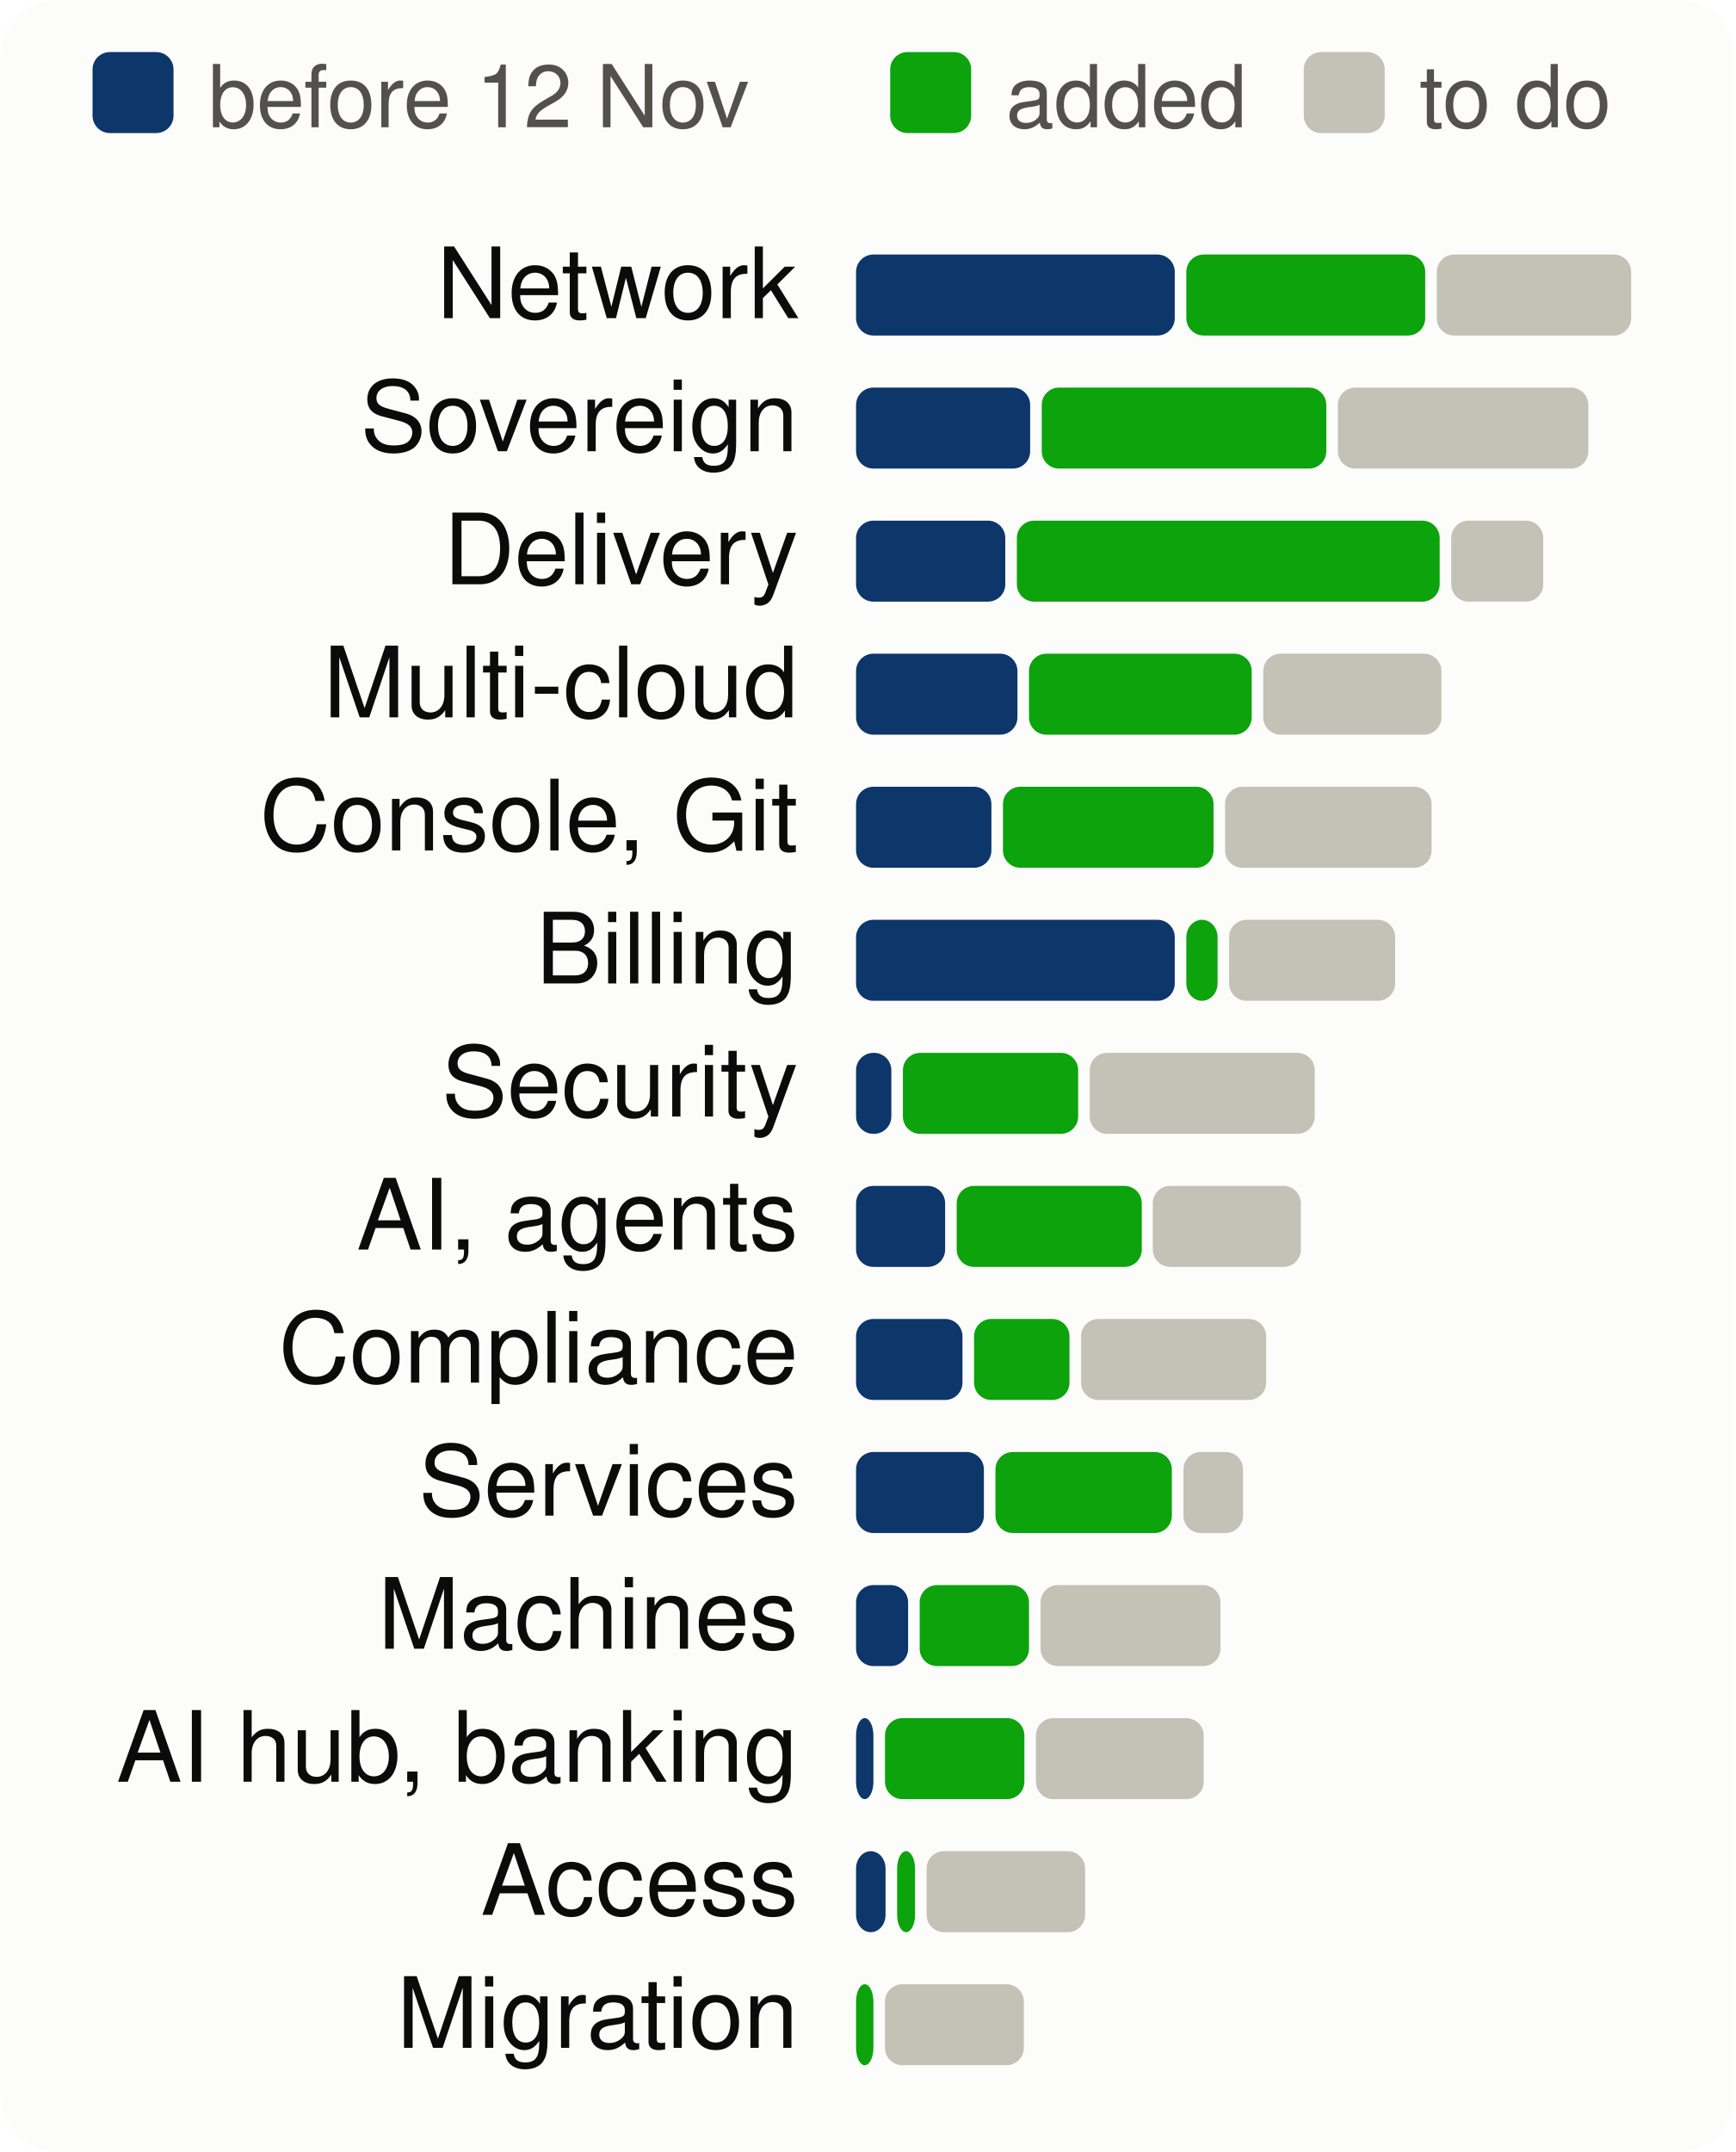
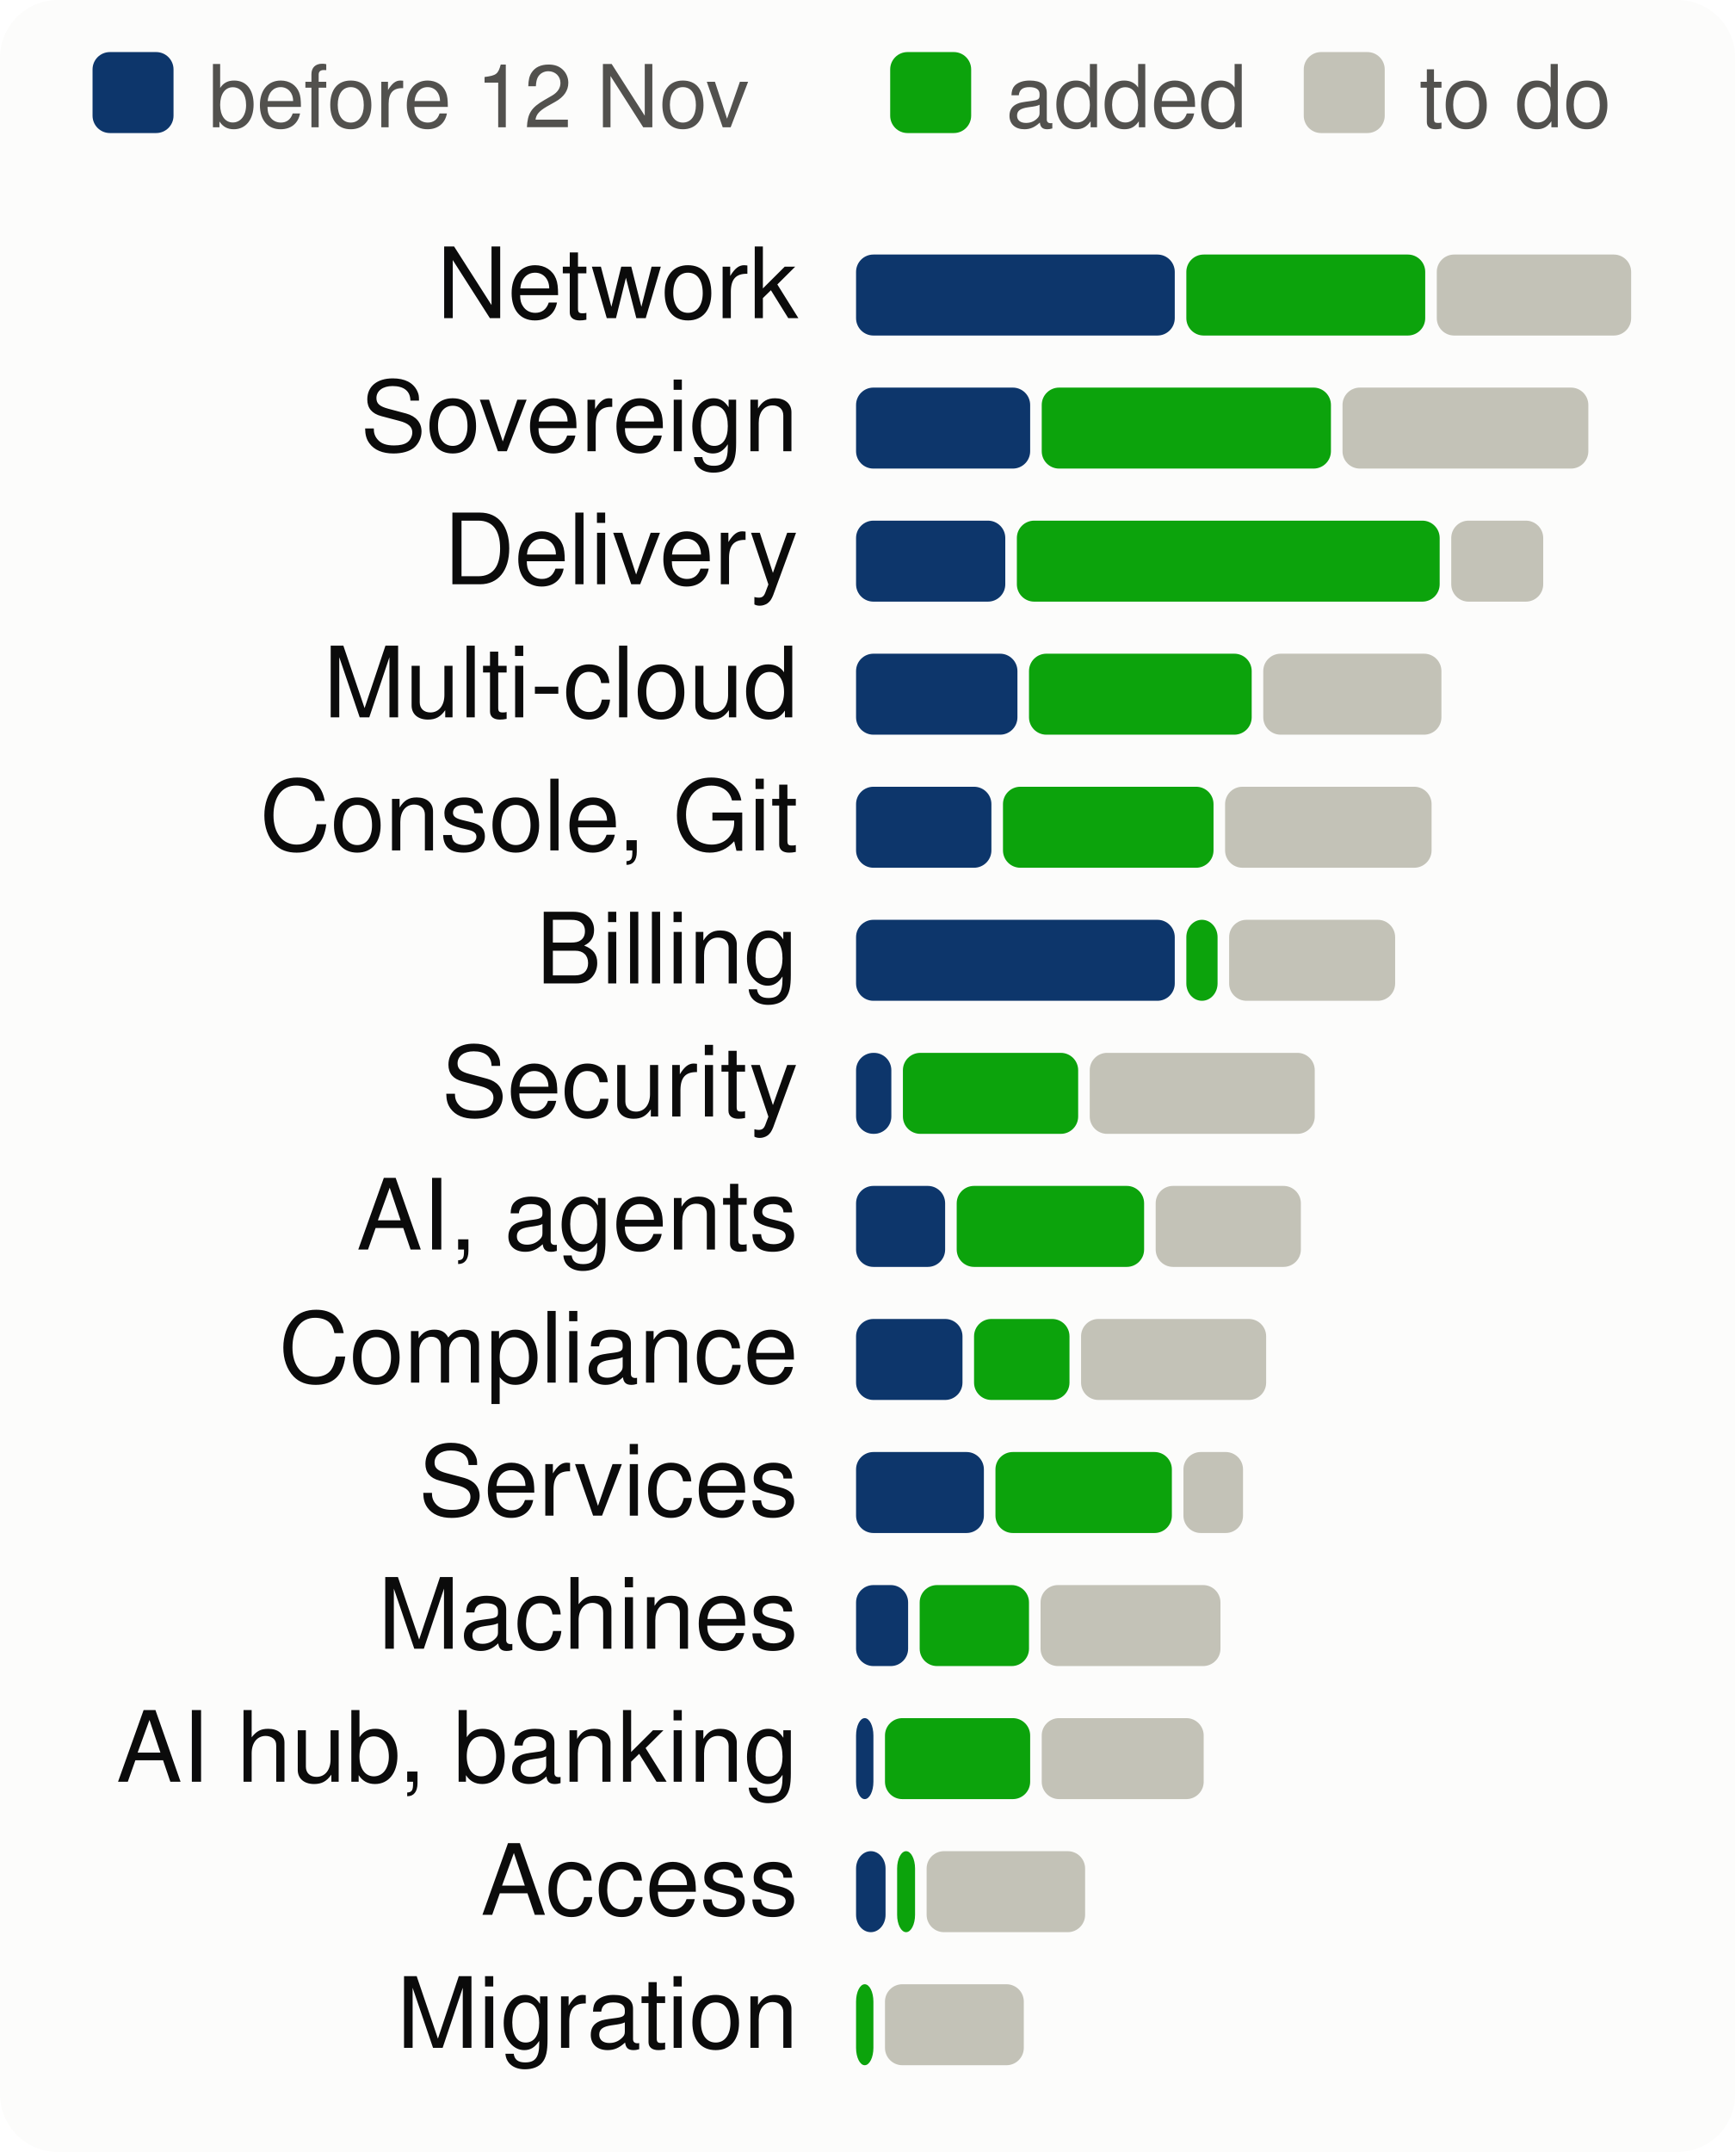
<svg xmlns="http://www.w3.org/2000/svg" viewBox="0 0 300 372" width="300" height="372" font-family="system-ui,-apple-system,Segoe UI,Helvetica,Arial,sans-serif" font-size="18" role="img" aria-label="Progress per product area, to scale">
  <style>.h{paint-order:stroke;stroke:#fcfcfb;stroke-width:3px;stroke-linejoin:round}.rg{stroke:#fcfcfb}@media (prefers-color-scheme: dark){.bg{fill:#1a1a19}.t1{fill:#f0efec}.t2{fill:#c3c2b7}.gr{stroke:#2c2c2a}.ax{stroke:#383835}.ld{stroke:#383835}.br{stroke:#c3c2b7}.m{stroke:#3987e5}.dp{stroke:#d95926}.v{stroke:#199e70}.i2{stroke:#c3c2b7}.i1{stroke:#f0efec}.f1{fill:#3987e5}.f2{fill:#d95926}.f3{fill:#199e70}.f4{fill:#c98500}.ev{fill:#c3c2b7}.inv{fill:#1a1a19}.done{fill:#cde2fb}.todo{fill:#52514e}.tile{fill:#262624}.h,.rg{stroke:#1a1a19}}</style>
  <rect width="300" height="372" rx="10" class="bg" fill="#fcfcfb" />
  <rect x="16" y="9" width="14" height="14" rx="3" class="done" fill="#0d366b" />
  <text x="36" y="22" class="t2" fill="#52514e" font-size="15">before 12 Nov</text>
  <rect x="153.9" y="9" width="14" height="14" rx="3" class="gain" fill="#0ca30c" />
  <text x="173.9" y="22" class="t2" fill="#52514e" font-size="15">added</text>
  <rect x="225.4" y="9" width="14" height="14" rx="3" class="todo" fill="#c3c2b7" />
  <text x="245.4" y="22" class="t2" fill="#52514e" font-size="15">to do</text>
  <text x="138" y="55" text-anchor="end" class="t1" fill="#0b0b0b" font-size="17">Network</text>
  <rect x="148.0" y="44" width="55.1" height="14" rx="3" class="done" fill="#0d366b" />
  <rect x="205.1" y="44" width="41.3" height="14" rx="3" class="gain" fill="#0ca30c" />
  <rect x="248.4" y="44" width="33.6" height="14" rx="3" class="todo" fill="#c3c2b7" />
  <text x="138" y="78" text-anchor="end" class="t1" fill="#0b0b0b" font-size="17">Sovereign</text>
  <rect x="148.0" y="67" width="30.1" height="14" rx="3" class="done" fill="#0d366b" />
-   <rect x="180.1" y="67" width="49.2" height="14" rx="3" class="gain" fill="#0ca30c" />
-   <rect x="231.3" y="67" width="43.3" height="14" rx="3" class="todo" fill="#c3c2b7" />
+   <rect x="180.1" y="67" width="50.0" height="14" rx="3" class="gain" fill="#0ca30c" />
+   <rect x="232.1" y="67" width="42.5" height="14" rx="3" class="todo" fill="#c3c2b7" />
  <text x="138" y="101" text-anchor="end" class="t1" fill="#0b0b0b" font-size="17">Delivery</text>
  <rect x="148.0" y="90" width="25.8" height="14" rx="3" class="done" fill="#0d366b" />
  <rect x="175.8" y="90" width="73.1" height="14" rx="3" class="gain" fill="#0ca30c" />
  <rect x="250.9" y="90" width="15.9" height="14" rx="3" class="todo" fill="#c3c2b7" />
  <text x="138" y="124" text-anchor="end" class="t1" fill="#0b0b0b" font-size="17">Multi-cloud</text>
  <rect x="148.0" y="113" width="27.9" height="14" rx="3" class="done" fill="#0d366b" />
  <rect x="177.9" y="113" width="38.5" height="14" rx="3" class="gain" fill="#0ca30c" />
  <rect x="218.4" y="113" width="30.8" height="14" rx="3" class="todo" fill="#c3c2b7" />
  <text x="138" y="147" text-anchor="end" class="t1" fill="#0b0b0b" font-size="17">Console, Git</text>
  <rect x="148.0" y="136" width="23.4" height="14" rx="3" class="done" fill="#0d366b" />
  <rect x="173.4" y="136" width="36.4" height="14" rx="3" class="gain" fill="#0ca30c" />
  <rect x="211.8" y="136" width="35.7" height="14" rx="3" class="todo" fill="#c3c2b7" />
  <text x="138" y="170" text-anchor="end" class="t1" fill="#0b0b0b" font-size="17">Billing</text>
  <rect x="148.0" y="159" width="55.1" height="14" rx="3" class="done" fill="#0d366b" />
  <rect x="205.1" y="159" width="5.4" height="14" rx="3" class="gain" fill="#0ca30c" />
  <rect x="212.5" y="159" width="28.7" height="14" rx="3" class="todo" fill="#c3c2b7" />
  <text x="138" y="193" text-anchor="end" class="t1" fill="#0b0b0b" font-size="17">Security</text>
  <rect x="148.0" y="182" width="6.1" height="14" rx="3" class="done" fill="#0d366b" />
  <rect x="156.1" y="182" width="30.3" height="14" rx="3" class="gain" fill="#0ca30c" />
  <rect x="188.4" y="182" width="38.9" height="14" rx="3" class="todo" fill="#c3c2b7" />
  <text x="138" y="216" text-anchor="end" class="t1" fill="#0b0b0b" font-size="17">AI, agents</text>
  <rect x="148.0" y="205" width="15.4" height="14" rx="3" class="done" fill="#0d366b" />
-   <rect x="165.4" y="205" width="32.0" height="14" rx="3" class="gain" fill="#0ca30c" />
-   <rect x="199.3" y="205" width="25.6" height="14" rx="3" class="todo" fill="#c3c2b7" />
+   <rect x="165.4" y="205" width="32.4" height="14" rx="3" class="gain" fill="#0ca30c" />
+   <rect x="199.8" y="205" width="25.1" height="14" rx="3" class="todo" fill="#c3c2b7" />
  <text x="138" y="239" text-anchor="end" class="t1" fill="#0b0b0b" font-size="17">Compliance</text>
  <rect x="148.0" y="228" width="18.4" height="14" rx="3" class="done" fill="#0d366b" />
  <rect x="168.4" y="228" width="16.5" height="14" rx="3" class="gain" fill="#0ca30c" />
  <rect x="186.9" y="228" width="32.0" height="14" rx="3" class="todo" fill="#c3c2b7" />
  <text x="138" y="262" text-anchor="end" class="t1" fill="#0b0b0b" font-size="17">Services</text>
  <rect x="148.0" y="251" width="22.1" height="14" rx="3" class="done" fill="#0d366b" />
  <rect x="172.1" y="251" width="30.5" height="14" rx="3" class="gain" fill="#0ca30c" />
  <rect x="204.6" y="251" width="10.3" height="14" rx="3" class="todo" fill="#c3c2b7" />
  <text x="138" y="285" text-anchor="end" class="t1" fill="#0b0b0b" font-size="17">Machines</text>
  <rect x="148.0" y="274" width="9.0" height="14" rx="3" class="done" fill="#0d366b" />
  <rect x="159.0" y="274" width="18.9" height="14" rx="3" class="gain" fill="#0ca30c" />
  <rect x="179.9" y="274" width="31.1" height="14" rx="3" class="todo" fill="#c3c2b7" />
  <text x="138" y="308" text-anchor="end" class="t1" fill="#0b0b0b" font-size="17">AI hub, banking</text>
  <rect x="148.0" y="297" width="3.0" height="14" rx="3" class="done" fill="#0d366b" />
-   <rect x="153.0" y="297" width="24.1" height="14" rx="3" class="gain" fill="#0ca30c" />
-   <rect x="179.1" y="297" width="29.0" height="14" rx="3" class="todo" fill="#c3c2b7" />
+   <rect x="153.0" y="297" width="25.1" height="14" rx="3" class="gain" fill="#0ca30c" />
+   <rect x="180.1" y="297" width="28.0" height="14" rx="3" class="todo" fill="#c3c2b7" />
  <text x="138" y="331" text-anchor="end" class="t1" fill="#0b0b0b" font-size="17">Access</text>
  <rect x="148.0" y="320" width="5.1" height="14" rx="3" class="done" fill="#0d366b" />
  <rect x="155.1" y="320" width="3.1" height="14" rx="3" class="gain" fill="#0ca30c" />
  <rect x="160.2" y="320" width="27.4" height="14" rx="3" class="todo" fill="#c3c2b7" />
  <text x="138" y="354" text-anchor="end" class="t1" fill="#0b0b0b" font-size="17">Migration</text>
  <rect x="148.0" y="343" width="3.0" height="14" rx="3" class="gain" fill="#0ca30c" />
  <rect x="153.0" y="343" width="24.0" height="14" rx="3" class="todo" fill="#c3c2b7" />
</svg>
